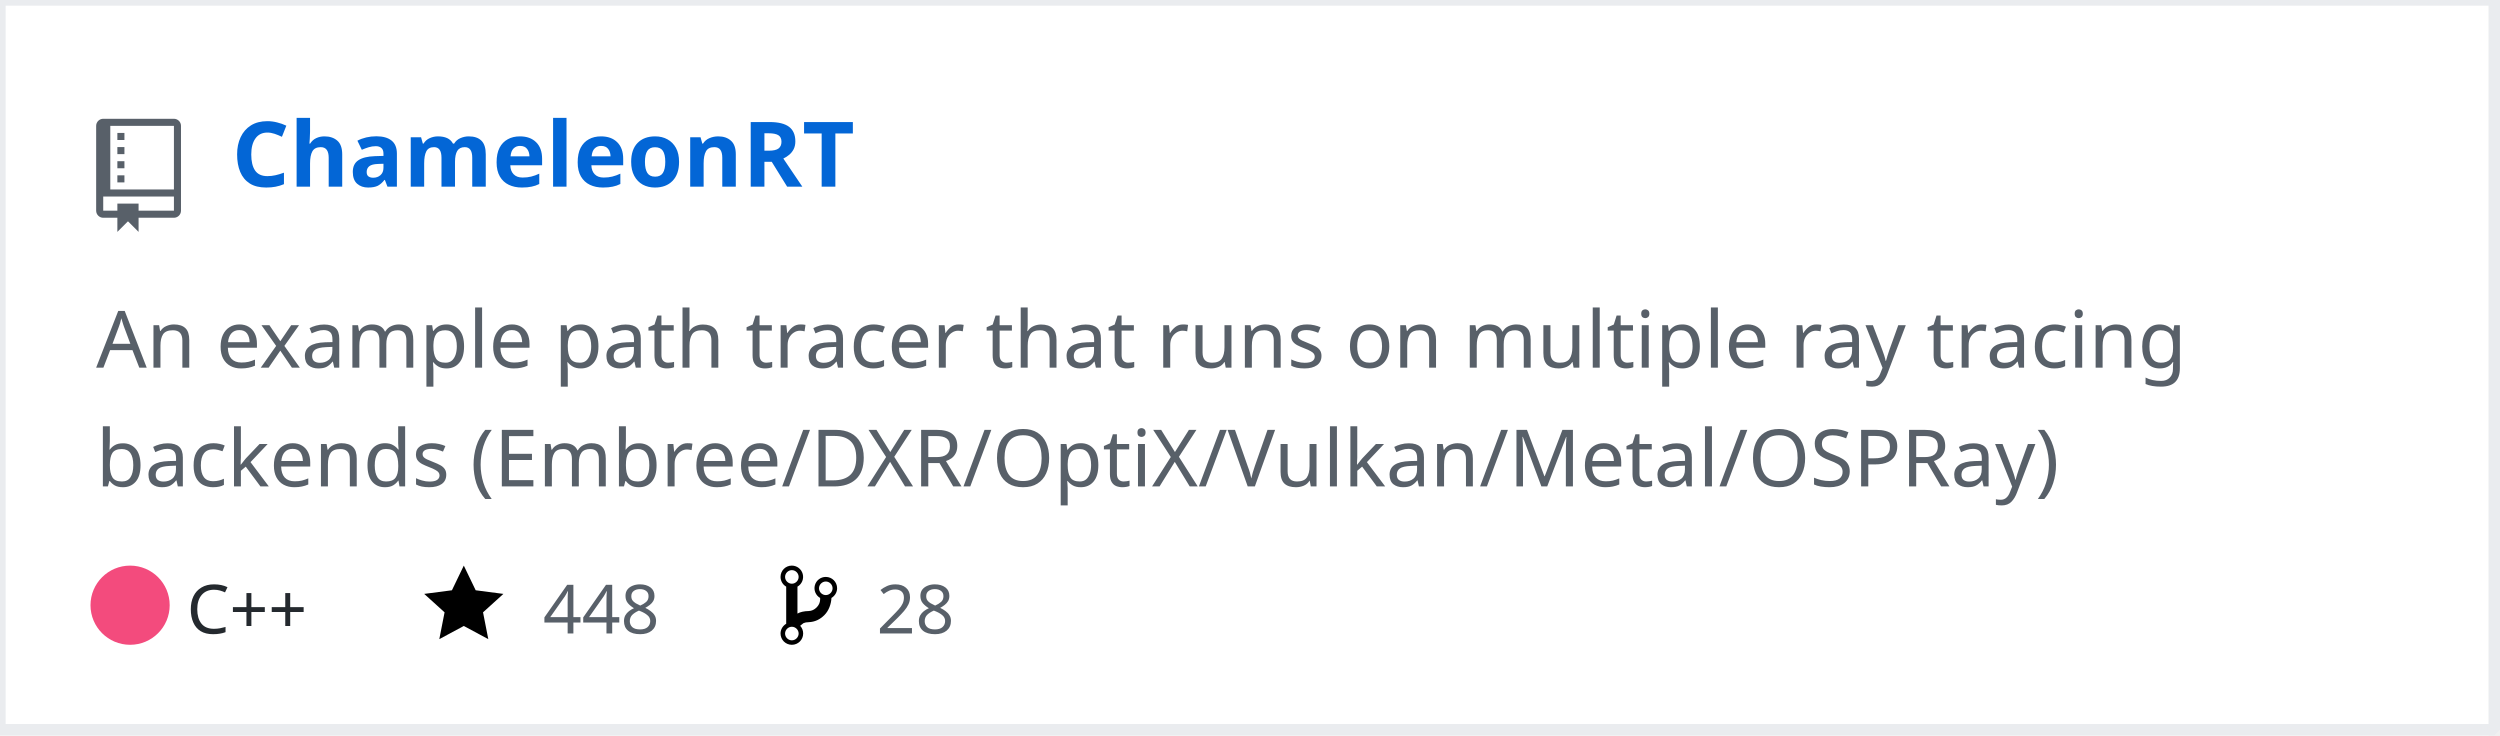
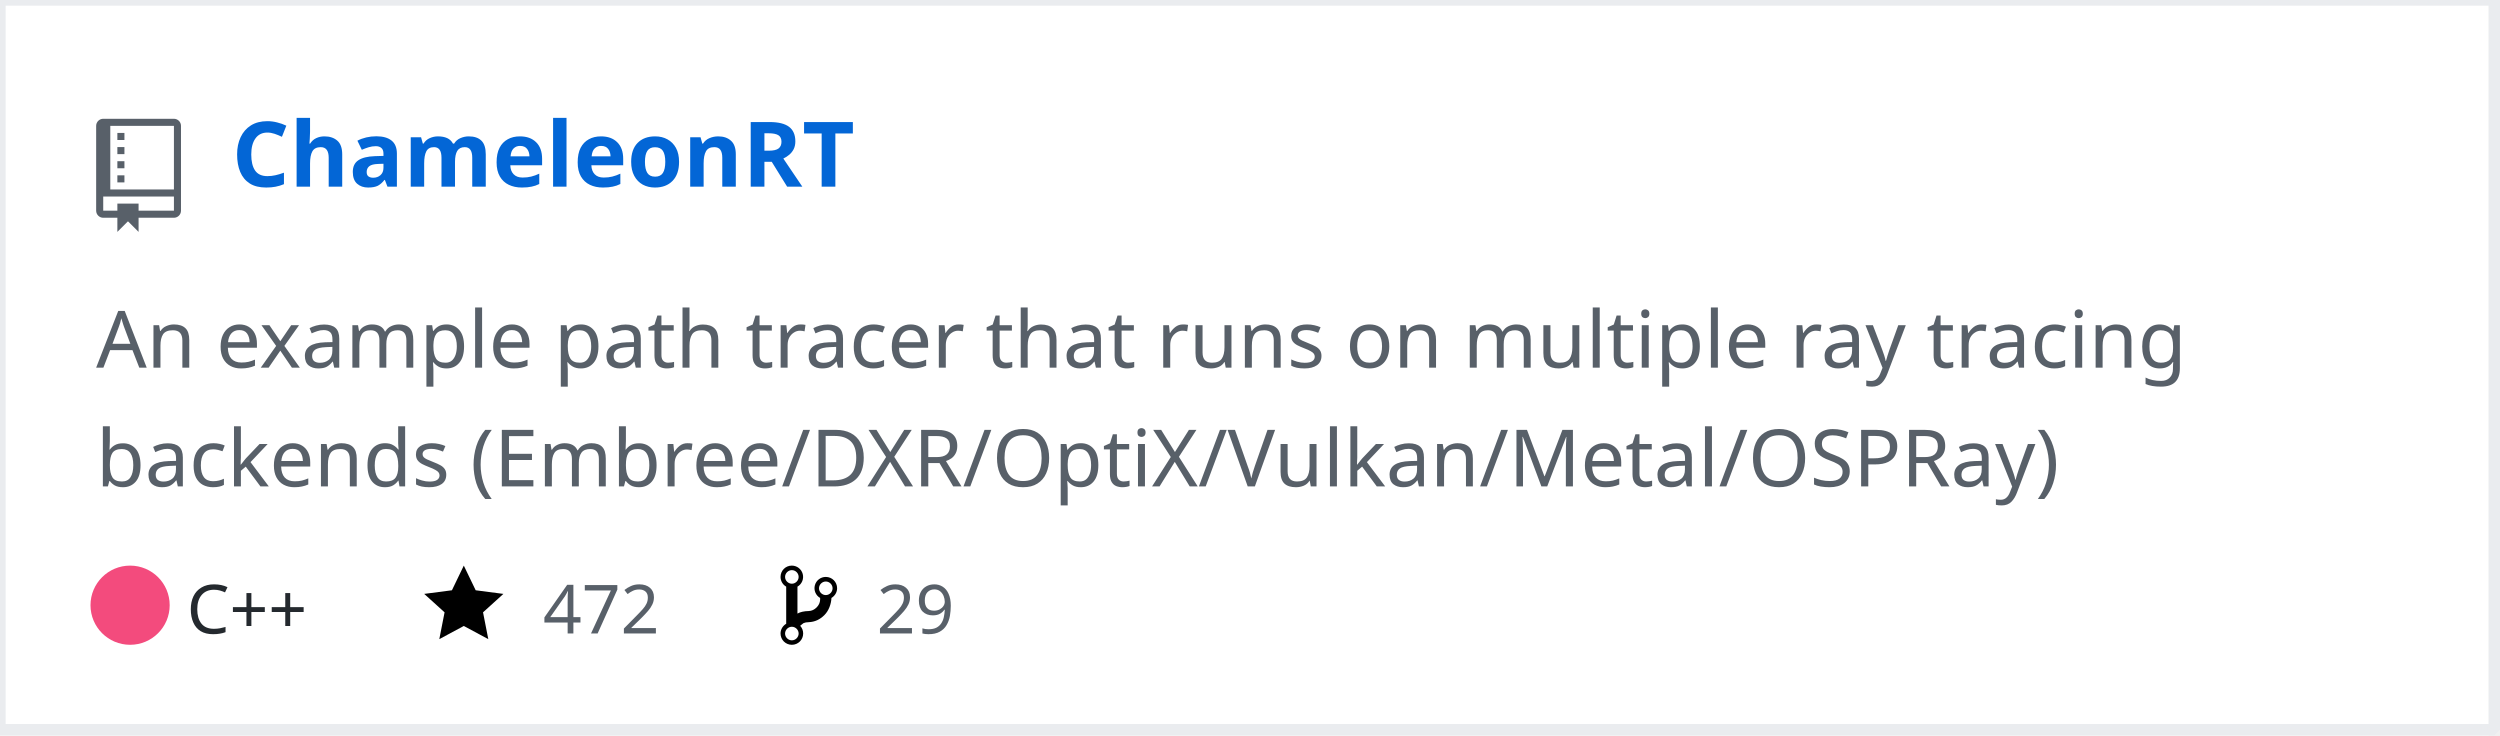
<svg xmlns="http://www.w3.org/2000/svg" width="442" height="130" version="1.2" baseProfile="tiny" data-reactroot="">
  <defs />
  <g fill="none" stroke="black" stroke-width="1" fill-rule="evenodd" stroke-linecap="square" stroke-linejoin="bevel">
    <g fill="#ffffff" fill-opacity="1" stroke="none" transform="matrix(1,0,0,1,0,0)">
      <rect x="0" y="0" width="440" height="130" />
    </g>
    <rect x="0" y="0" width="441" height="129" stroke="#eaecef" stroke-width="2" />
    <g fill="#586069" fill-opacity="1" stroke="none" transform="matrix(1.25,0,0,1.25,17,21)">
      <path vector-effect="none" fill-rule="evenodd" d="M4,9 L3,9 L3,8 L4,8 L4,9 M4,6 L3,6 L3,7 L4,7 L4,6 M4,4 L3,4 L3,5 L4,5 L4,4 M4,2 L3,2 L3,3 L4,3 L4,2 M12,1 L12,13 C12,13.55 11.55,14 11,14 L6,14 L6,16 L4.5,14.5 L3,16 L3,14 L1,14 C0.45,14 0,13.55 0,13 L0,1 C0,0.45 0.45,0 1,0 L11,0 C11.55,0 12,0.45 12,1 M11,11 L1,11 L1,13 L3,13 L3,12 L6,12 L6,13 L11,13 L11,11 M11,1 L2,1 L2,10 L11,10 L11,1" />
    </g>
    <g fill="#0366d6" fill-opacity="1" stroke="#0366d6" stroke-opacity="1" stroke-width="1" stroke-linecap="square" stroke-linejoin="bevel" transform="matrix(1,0,0,1,0,0)">
      <a target="" href="https://github.com/Twinklebear/ChameleonRT">
        <text fill="#0366d6" fill-opacity="1" stroke="none" xml:space="preserve" x="41" y="33" font-family="sans-serif" font-size="16" font-weight="630" font-style="normal">ChameleonRT</text>
      </a>
    </g>
    <g fill="#586069" fill-opacity="1" stroke="#586069" stroke-opacity="1" stroke-width="1" stroke-linecap="square" stroke-linejoin="bevel" transform="matrix(1,0,0,1,0,0)">
      <text fill="#586069" fill-opacity="1" stroke="none" xml:space="preserve" x="17" y="65" font-family="sans-serif" font-size="14" font-weight="400" font-style="normal">An example path tracer that runs on multiple ray tracing </text>
    </g>
    <g fill="#586069" fill-opacity="1" stroke="#586069" stroke-opacity="1" stroke-width="1" stroke-linecap="square" stroke-linejoin="bevel" transform="matrix(1,0,0,1,0,0)">
      <text fill="#586069" fill-opacity="1" stroke="none" xml:space="preserve" x="17" y="86" font-family="sans-serif" font-size="14" font-weight="400" font-style="normal">backends (Embree/DXR/OptiX/Vulkan/Metal/OSPRay) </text>
    </g>
    <g fill="#24292e" fill-opacity="1" stroke="#24292e" stroke-opacity="1" stroke-width="1" stroke-linecap="square" stroke-linejoin="bevel" transform="matrix(1,0,0,1,0,0)">
      <text fill="#24292e" fill-opacity="1" stroke="none" xml:space="preserve" x="33" y="112" font-family="sans-serif" font-size="12" font-weight="400" font-style="normal">C++</text>
    </g>
    <g fill="#000000" fill-opacity="1" stroke="none" transform="matrix(1,0,0,1,75,99)">
      <a target="" href="https://github.com/Twinklebear/ChameleonRT/stargazers">
        <path vector-effect="none" fill-rule="evenodd" d="M14,6 L9.1,5.36 L7,1 L4.9,5.36 L0,6 L3.6,9.26 L2.67,14 L7,11.67 L11.33,14 L10.4,9.26 L14,6" />
      </a>
    </g>
    <g fill="#586069" fill-opacity="1" stroke="#586069" stroke-opacity="1" stroke-width="1" stroke-linecap="square" stroke-linejoin="bevel" transform="matrix(1,0,0,1,0,0)">
      <a target="" href="https://github.com/Twinklebear/ChameleonRT/stargazers">
-         <text fill="#586069" fill-opacity="1" stroke="none" xml:space="preserve" x="96" y="112" font-family="sans-serif" font-size="12" font-weight="400" font-style="normal">448</text>
+         <text fill="#586069" fill-opacity="1" stroke="none" xml:space="preserve" x="96" y="112" font-family="sans-serif" font-size="12" font-weight="400" font-style="normal">472</text>
      </a>
    </g>
    <g fill="#000000" fill-opacity="1" stroke="none" transform="matrix(1,0,0,1,138,99)">
      <a target="" href="https://github.com/Twinklebear/ChameleonRT/network/members">
        <path vector-effect="none" fill-rule="evenodd" d="M10,5 C10,3.89 9.11,3 8,3 C7.097,2.998 6.305,3.603 6.07,4.476 C5.836,5.348 6.217,6.269 7,6.72 L7,7.02 C6.98,7.54 6.77,8 6.37,8.4 C5.97,8.8 5.51,9.01 4.99,9.03 C4.16,9.05 3.51,9.19 2.99,9.48 L2.99,4.72 C3.773,4.269 4.154,3.348 3.92,2.476 C3.685,1.603 2.893,0.998 1.99,1 C0.88,1 0,1.89 0,3 C0.004,3.71 0.385,4.365 1,4.72 L1,11.28 C0.41,11.63 0,12.27 0,13 C0,14.11 0.89,15 2,15 C3.11,15 4,14.11 4,13 C4,12.47 3.8,12 3.47,11.64 C3.56,11.58 3.95,11.23 4.06,11.17 C4.31,11.06 4.62,11 5,11 C6.05,10.95 6.95,10.55 7.75,9.75 C8.55,8.95 8.95,7.77 9,6.73 L8.98,6.73 C9.59,6.37 10,5.73 10,5 M2,1.8 C2.66,1.8 3.2,2.35 3.2,3 C3.2,3.65 2.65,4.2 2,4.2 C1.35,4.2 0.8,3.65 0.8,3 C0.8,2.35 1.35,1.8 2,1.8 M2,14.21 C1.34,14.21 0.8,13.66 0.8,13.01 C0.8,12.36 1.35,11.81 2,11.81 C2.65,11.81 3.2,12.36 3.2,13.01 C3.2,13.66 2.65,14.21 2,14.21 M8,6.21 C7.34,6.21 6.8,5.66 6.8,5.01 C6.8,4.36 7.35,3.81 8,3.81 C8.65,3.81 9.2,4.36 9.2,5.01 C9.2,5.66 8.65,6.21 8,6.21 " />
      </a>
    </g>
    <g fill="#586069" fill-opacity="1" stroke="#586069" stroke-opacity="1" stroke-width="1" stroke-linecap="square" stroke-linejoin="bevel" transform="matrix(1,0,0,1,0,0)">
      <a target="" href="https://github.com/Twinklebear/ChameleonRT/network/members">
-         <text fill="" fill-opacity="1" stroke="none" xml:space="preserve" x="155" y="112" font-family="sans-serif" font-size="12" font-weight="400" font-style="normal">28</text>
+         <text fill="" fill-opacity="1" stroke="none" xml:space="preserve" x="155" y="112" font-family="sans-serif" font-size="12" font-weight="400" font-style="normal">29</text>
      </a>
    </g>
    <circle cx="23" cy="107" r="7" stroke="none" fill="#f34b7d" />
  </g>
</svg>
